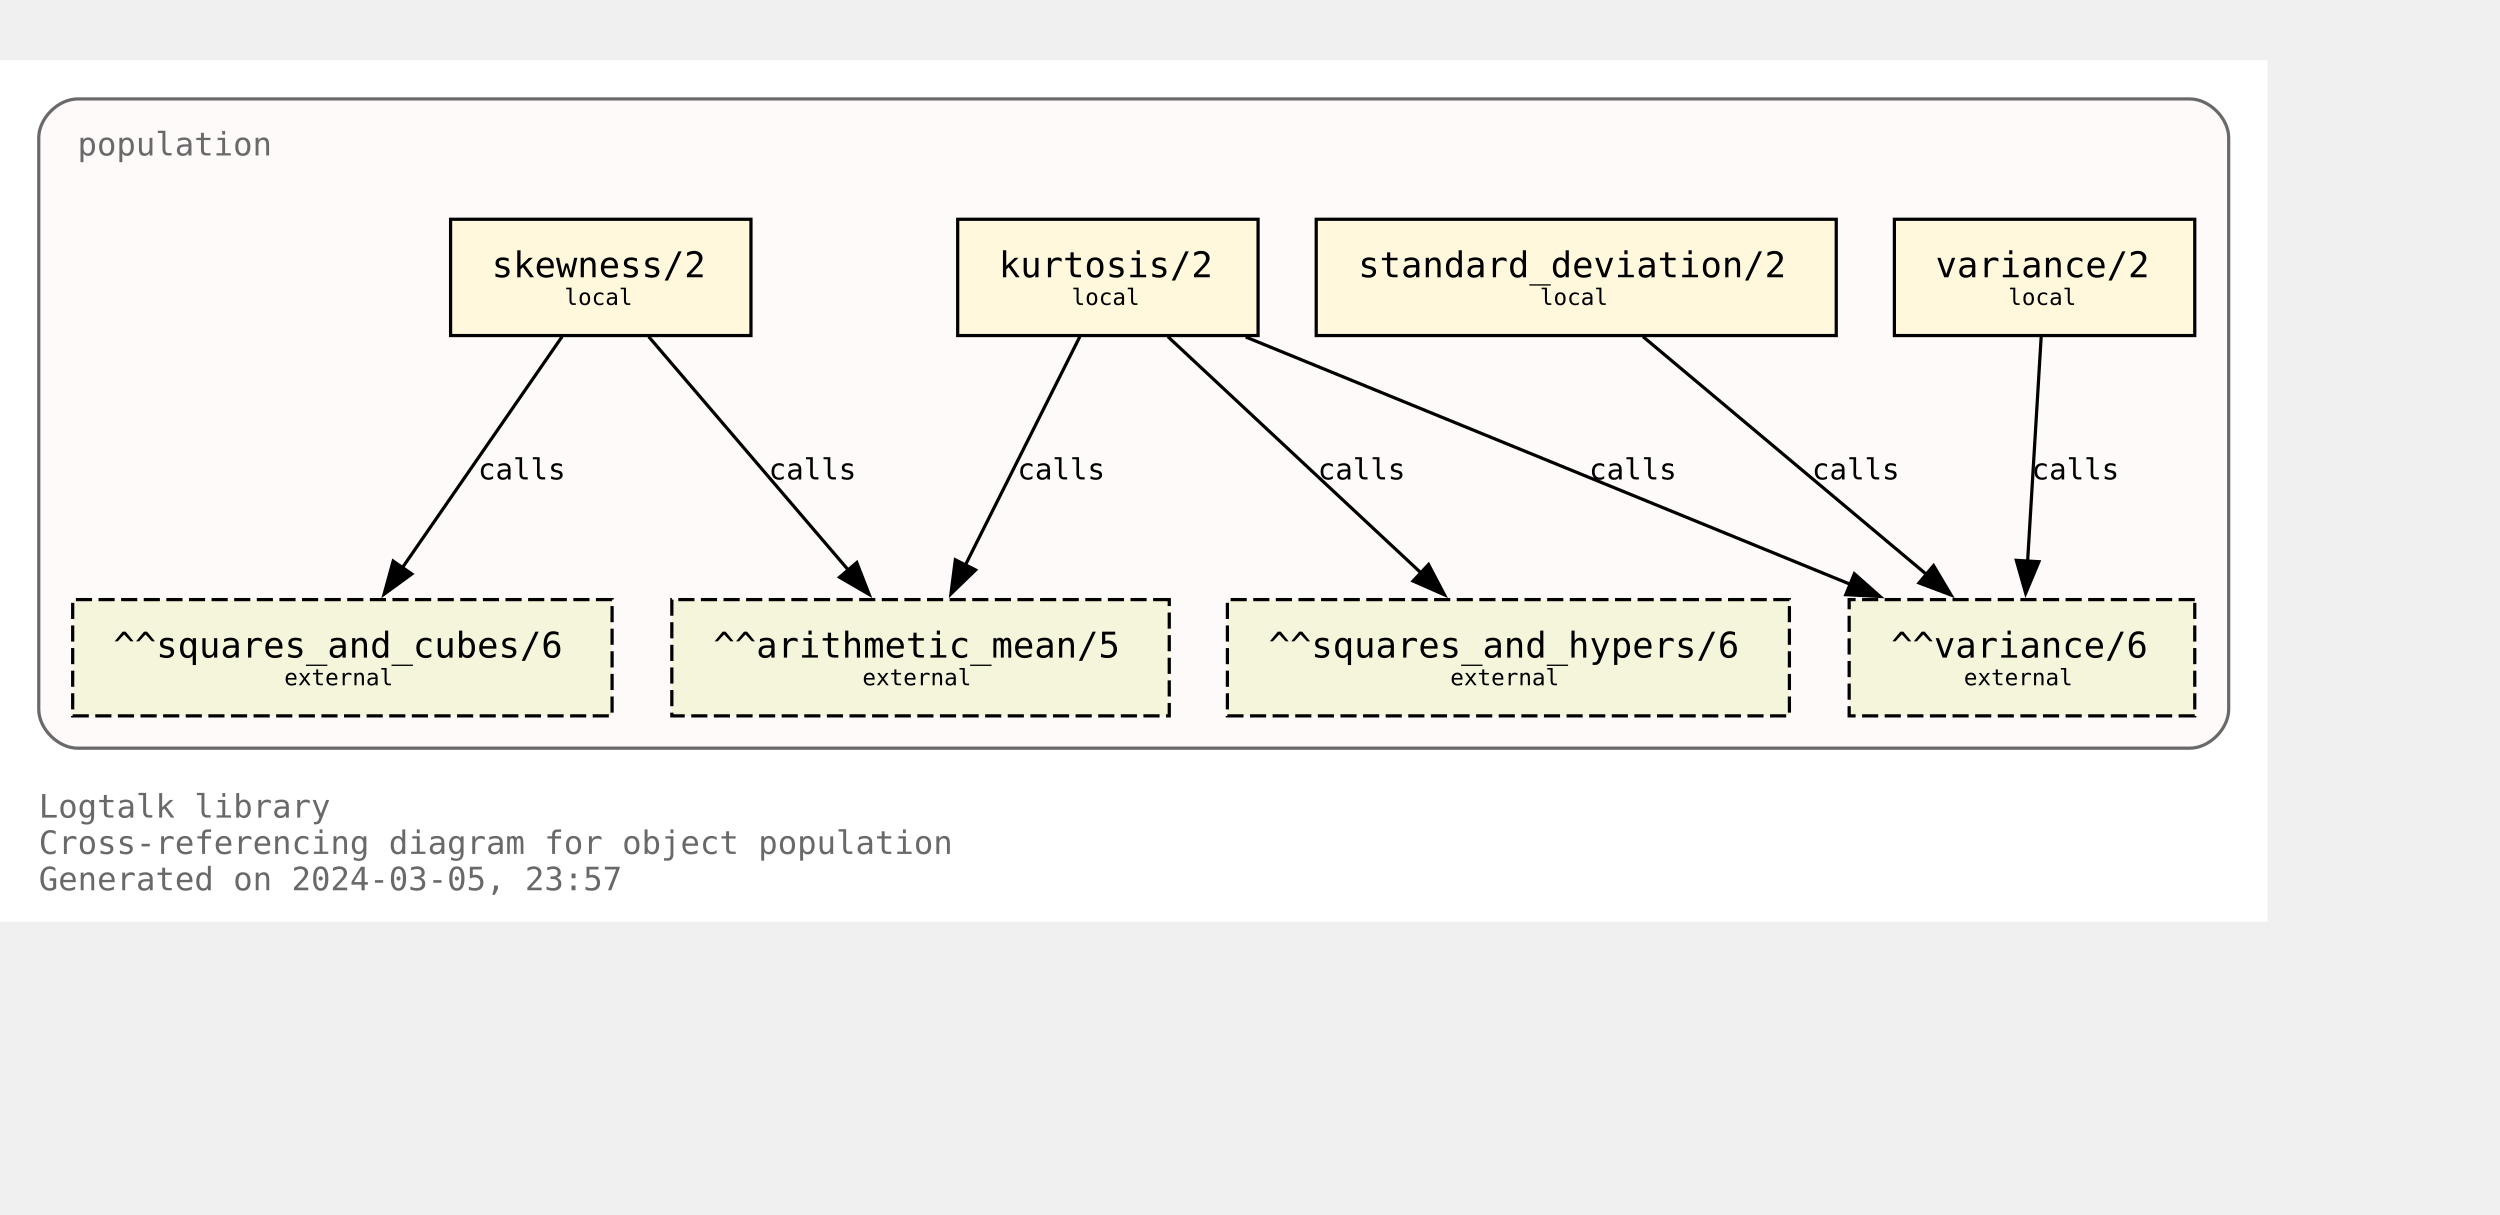
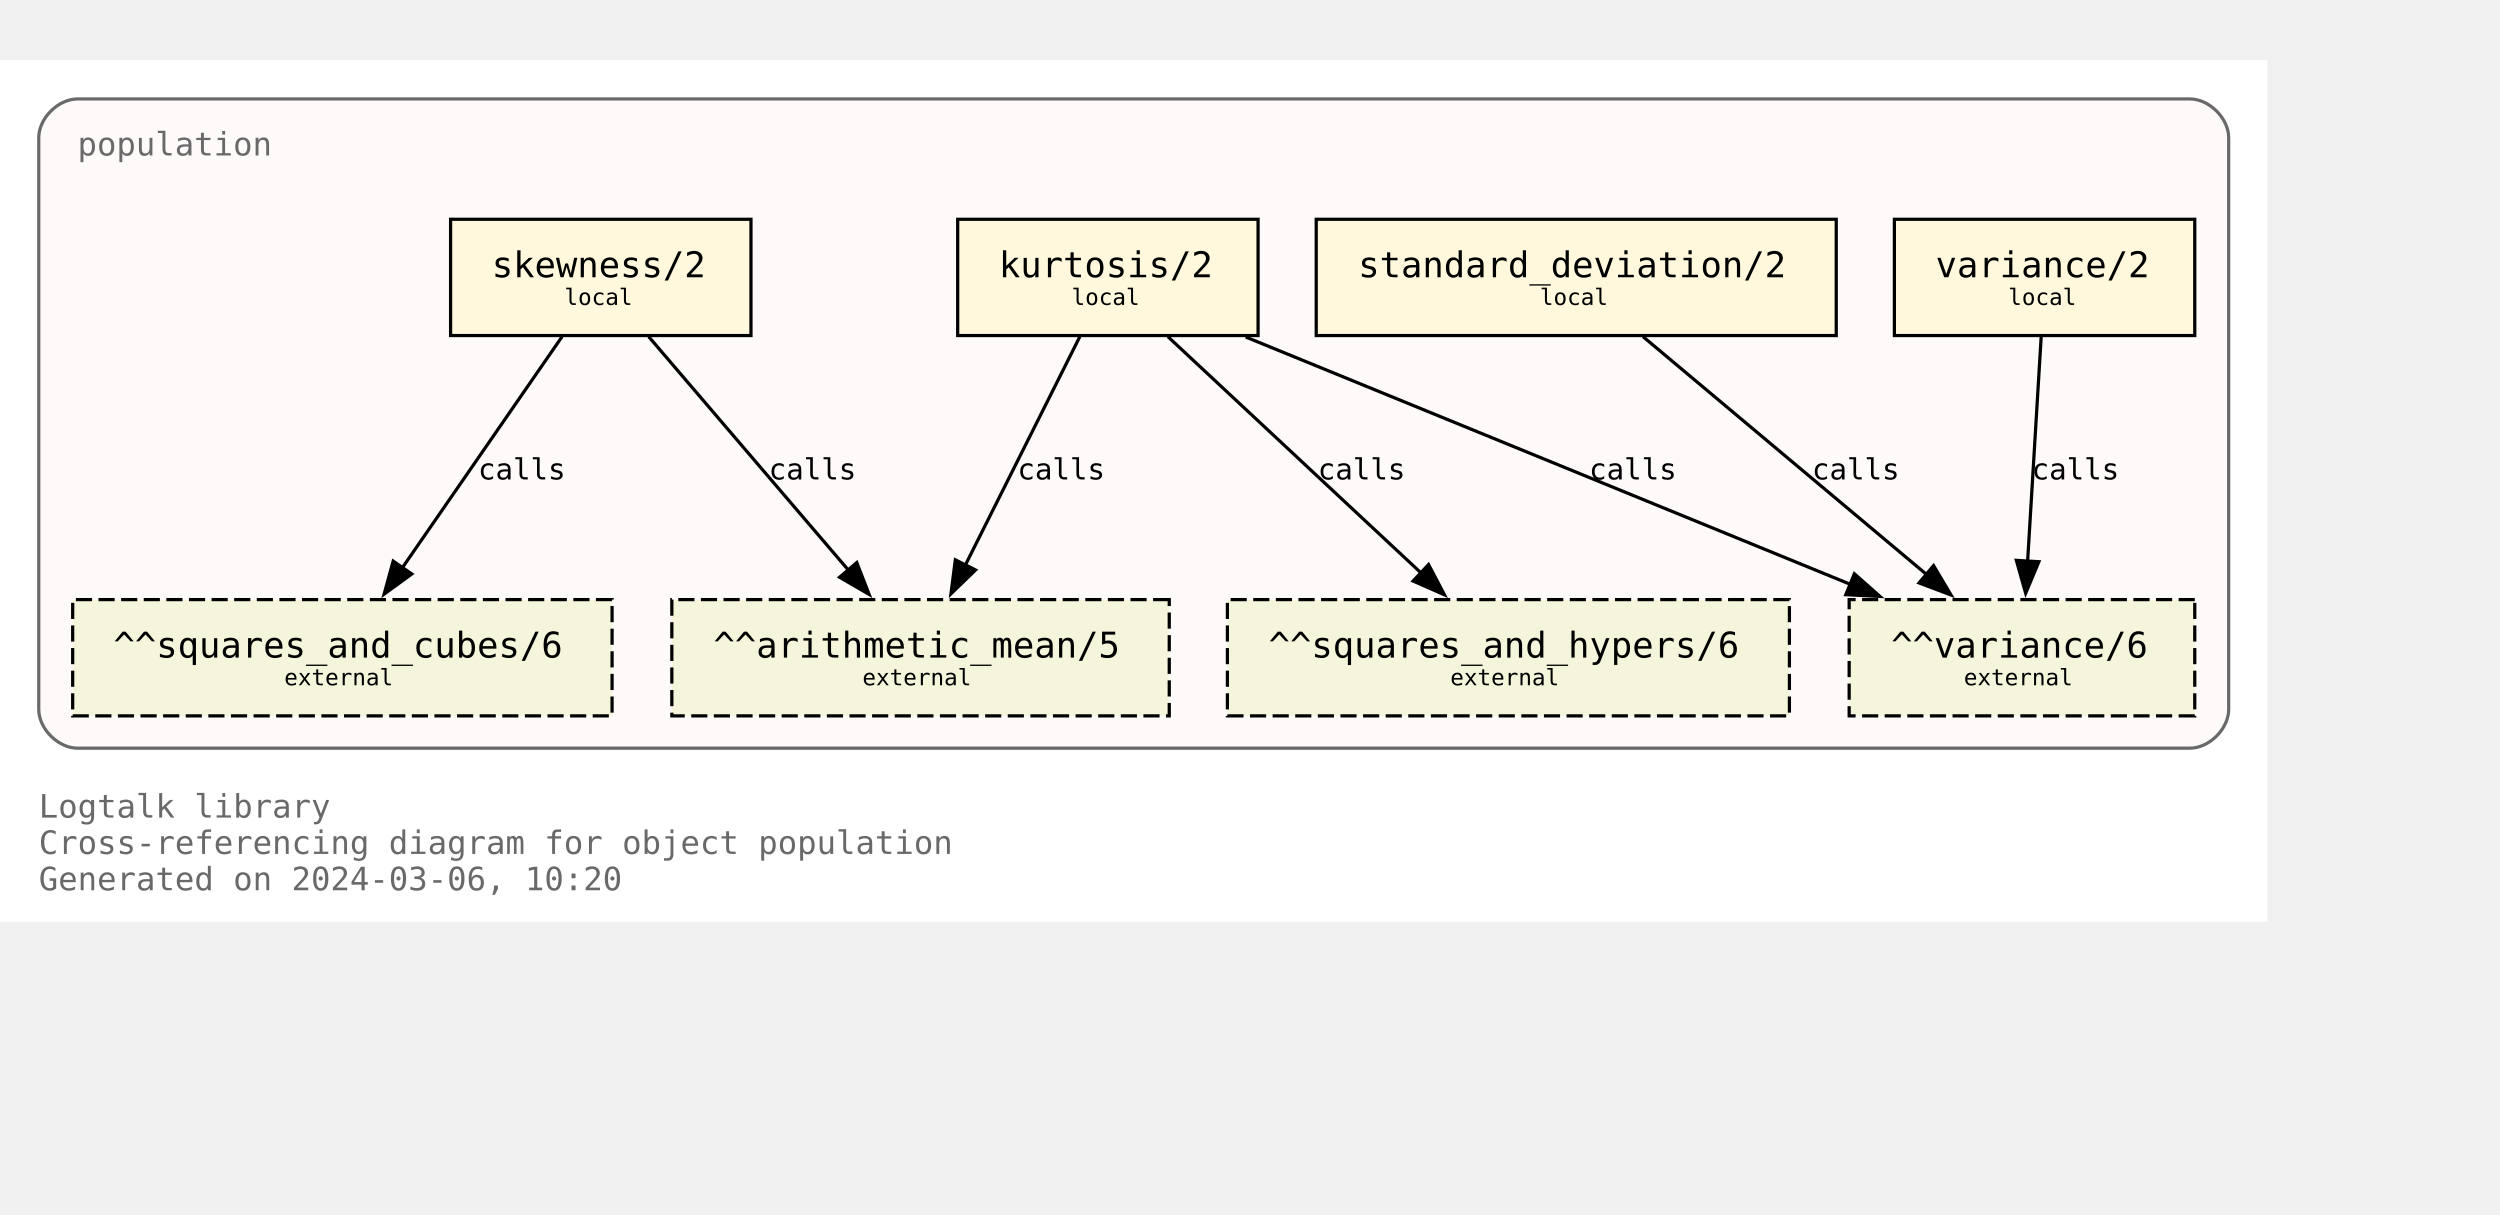
<svg xmlns="http://www.w3.org/2000/svg" xmlns:xlink="http://www.w3.org/1999/xlink" width="846pt" height="411pt" viewBox="72.00 72.00 774.00 338.75">
  <g id="graph0" class="graph" transform="scale(1 1) rotate(0) translate(76 334.75)">
    <polygon fill="white" stroke="none" points="-4,4 -4,-262.75 698,-262.75 698,4 -4,4" />
    <text text-anchor="start" x="8" y="-28.25" font-family="Monospace" font-size="10.00" fill="dimgray">Logtalk library</text>
    <text text-anchor="start" x="8" y="-17" font-family="Monospace" font-size="10.00" fill="dimgray">Cross-referencing diagram for object population</text>
-     <text text-anchor="start" x="8" y="-5.75" font-family="Monospace" font-size="10.00" fill="dimgray">Generated on 2024-03-05, 23:57</text>
+     <text text-anchor="start" x="8" y="-5.75" font-family="Monospace" font-size="10.00" fill="dimgray">Generated on 2024-03-06, 10:20</text>
    <g id="clust1" class="cluster">
      <g id="a_clust1">
        <a xlink:title="population">
          <path fill="snow" stroke="dimgray" d="M20,-49.75C20,-49.75 674,-49.75 674,-49.75 680,-49.75 686,-55.75 686,-61.75 686,-61.75 686,-238.75 686,-238.75 686,-244.75 680,-250.75 674,-250.75 674,-250.75 20,-250.75 20,-250.75 14,-250.75 8,-244.75 8,-238.75 8,-238.75 8,-61.75 8,-61.75 8,-55.75 14,-49.75 20,-49.75" />
          <g id="a_clust1_0">
-             <a xlink:href="https://github.com/LogtalkDotOrg/logtalk3/tree/02c915c757b7175af2372f6f3ca2fbe4872901c9/library/statistics/population.lgt" xlink:title="https://github.com/LogtalkDotOrg/logtalk3/tree/02c915c757b7175af2372f6f3ca2fbe4872901c9/library/statistics/population.lgt">
+             <a xlink:href="https://github.com/LogtalkDotOrg/logtalk3/tree/607722814b80a7c036209c00a33ee3b195880c1b/library/statistics/population.lgt" xlink:title="https://github.com/LogtalkDotOrg/logtalk3/tree/607722814b80a7c036209c00a33ee3b195880c1b/library/statistics/population.lgt">
              <text text-anchor="start" x="20" y="-233.25" font-family="Monospace" font-size="10.00" fill="dimgray">population</text>
            </a>
          </g>
        </a>
      </g>
    </g>
    <g id="node1" class="node">
      <g id="a_node1">
-         <a xlink:href="https://github.com/LogtalkDotOrg/logtalk3/tree/02c915c757b7175af2372f6f3ca2fbe4872901c9/library/statistics/population.lgt#L33" xlink:title="https://github.com/LogtalkDotOrg/logtalk3/tree/02c915c757b7175af2372f6f3ca2fbe4872901c9/library/statistics/population.lgt#L33">
+         <a xlink:href="https://github.com/LogtalkDotOrg/logtalk3/tree/607722814b80a7c036209c00a33ee3b195880c1b/library/statistics/population.lgt#L33" xlink:title="https://github.com/LogtalkDotOrg/logtalk3/tree/607722814b80a7c036209c00a33ee3b195880c1b/library/statistics/population.lgt#L33">
          <polygon fill="cornsilk" stroke="black" points="228.5,-213.5 135.5,-213.5 135.5,-177.5 228.5,-177.5 228.5,-213.5" />
          <text text-anchor="start" x="143.38" y="-196.32" font-family="Monospace" font-size="9.00"> </text>
          <text text-anchor="start" x="148.25" y="-195.55" font-family="Monospace" font-size="11.00">skewness/2</text>
          <text text-anchor="start" x="215.38" y="-196.32" font-family="Monospace" font-size="9.00"> </text>
          <text text-anchor="start" x="143.38" y="-185.45" font-family="Monospace" font-size="9.00"> </text>
          <text text-anchor="start" x="170.75" y="-186.97" font-family="Monospace" font-size="7.00">local</text>
          <text text-anchor="start" x="215.38" y="-185.45" font-family="Monospace" font-size="9.00"> </text>
        </a>
      </g>
    </g>
    <g id="node5" class="node">
      <polygon fill="beige" stroke="black" stroke-dasharray="5,2" points="358,-95.75 204,-95.75 204,-59.75 358,-59.75 358,-95.75" />
      <text text-anchor="start" x="211.88" y="-78.58" font-family="Monospace" font-size="9.00"> </text>
      <text text-anchor="start" x="216.88" y="-77.8" font-family="Monospace" font-size="11.00">^^arithmetic_mean/5</text>
      <text text-anchor="start" x="344.88" y="-78.58" font-family="Monospace" font-size="9.00"> </text>
      <text text-anchor="start" x="211.88" y="-67.7" font-family="Monospace" font-size="9.00"> </text>
      <text text-anchor="start" x="263" y="-69.22" font-family="Monospace" font-size="7.00">external</text>
      <text text-anchor="start" x="344.88" y="-67.7" font-family="Monospace" font-size="9.00"> </text>
    </g>
    <g id="edge1" class="edge">
      <g id="a_edge1">
-         <a xlink:href="https://github.com/LogtalkDotOrg/logtalk3/tree/02c915c757b7175af2372f6f3ca2fbe4872901c9/library/statistics/population.lgt#L33" xlink:title="calls">
+         <a xlink:href="https://github.com/LogtalkDotOrg/logtalk3/tree/607722814b80a7c036209c00a33ee3b195880c1b/library/statistics/population.lgt#L33" xlink:title="calls">
          <path fill="none" stroke="black" d="M196.82,-177.17C213.22,-157.99 239.84,-126.88 258.75,-104.77" />
          <polygon fill="black" stroke="black" points="261.25,-107.22 265.09,-97.35 255.93,-102.67 261.25,-107.22" />
        </a>
      </g>
      <g id="a_edge1-label">
-         <a xlink:href="https://github.com/LogtalkDotOrg/logtalk3/tree/02c915c757b7175af2372f6f3ca2fbe4872901c9/library/statistics/population.lgt#L33" xlink:title="https://github.com/LogtalkDotOrg/logtalk3/tree/02c915c757b7175af2372f6f3ca2fbe4872901c9/library/statistics/population.lgt#L33">
+         <a xlink:href="https://github.com/LogtalkDotOrg/logtalk3/tree/607722814b80a7c036209c00a33ee3b195880c1b/library/statistics/population.lgt#L33" xlink:title="https://github.com/LogtalkDotOrg/logtalk3/tree/607722814b80a7c036209c00a33ee3b195880c1b/library/statistics/population.lgt#L33">
          <text text-anchor="start" x="234" y="-132.95" font-family="Monospace" font-size="9.00">calls</text>
        </a>
      </g>
    </g>
    <g id="node6" class="node">
      <polygon fill="beige" stroke="black" stroke-dasharray="5,2" points="185.5,-95.75 18.5,-95.75 18.5,-59.75 185.5,-59.75 185.5,-95.75" />
      <text text-anchor="start" x="26.38" y="-78.58" font-family="Monospace" font-size="9.00"> </text>
      <text text-anchor="start" x="31.12" y="-77.8" font-family="Monospace" font-size="11.00">^^squares_and_cubes/6</text>
      <text text-anchor="start" x="172.38" y="-78.58" font-family="Monospace" font-size="9.00"> </text>
      <text text-anchor="start" x="26.38" y="-67.7" font-family="Monospace" font-size="9.00"> </text>
      <text text-anchor="start" x="84" y="-69.22" font-family="Monospace" font-size="7.00">external</text>
      <text text-anchor="start" x="172.38" y="-67.7" font-family="Monospace" font-size="9.00"> </text>
    </g>
    <g id="edge2" class="edge">
      <g id="a_edge2">
-         <a xlink:href="https://github.com/LogtalkDotOrg/logtalk3/tree/02c915c757b7175af2372f6f3ca2fbe4872901c9/library/statistics/population.lgt#L33" xlink:title="calls">
+         <a xlink:href="https://github.com/LogtalkDotOrg/logtalk3/tree/607722814b80a7c036209c00a33ee3b195880c1b/library/statistics/population.lgt#L33" xlink:title="calls">
          <path fill="none" stroke="black" d="M170.02,-177.17C156.94,-158.25 135.83,-127.7 120.6,-105.66" />
          <polygon fill="black" stroke="black" points="123.48,-103.68 114.92,-97.44 117.73,-107.66 123.48,-103.68" />
        </a>
      </g>
      <g id="a_edge2-label">
-         <a xlink:href="https://github.com/LogtalkDotOrg/logtalk3/tree/02c915c757b7175af2372f6f3ca2fbe4872901c9/library/statistics/population.lgt#L33" xlink:title="https://github.com/LogtalkDotOrg/logtalk3/tree/02c915c757b7175af2372f6f3ca2fbe4872901c9/library/statistics/population.lgt#L33">
+         <a xlink:href="https://github.com/LogtalkDotOrg/logtalk3/tree/607722814b80a7c036209c00a33ee3b195880c1b/library/statistics/population.lgt#L33" xlink:title="https://github.com/LogtalkDotOrg/logtalk3/tree/607722814b80a7c036209c00a33ee3b195880c1b/library/statistics/population.lgt#L33">
          <text text-anchor="start" x="144" y="-132.95" font-family="Monospace" font-size="9.00">calls</text>
        </a>
      </g>
    </g>
    <g id="node2" class="node">
      <g id="a_node2">
-         <a xlink:href="https://github.com/LogtalkDotOrg/logtalk3/tree/02c915c757b7175af2372f6f3ca2fbe4872901c9/library/statistics/population.lgt#L41" xlink:title="https://github.com/LogtalkDotOrg/logtalk3/tree/02c915c757b7175af2372f6f3ca2fbe4872901c9/library/statistics/population.lgt#L41">
+         <a xlink:href="https://github.com/LogtalkDotOrg/logtalk3/tree/607722814b80a7c036209c00a33ee3b195880c1b/library/statistics/population.lgt#L41" xlink:title="https://github.com/LogtalkDotOrg/logtalk3/tree/607722814b80a7c036209c00a33ee3b195880c1b/library/statistics/population.lgt#L41">
          <polygon fill="cornsilk" stroke="black" points="385.5,-213.5 292.5,-213.5 292.5,-177.5 385.5,-177.5 385.5,-213.5" />
          <text text-anchor="start" x="300.38" y="-196.32" font-family="Monospace" font-size="9.00"> </text>
          <text text-anchor="start" x="305.25" y="-195.55" font-family="Monospace" font-size="11.00">kurtosis/2</text>
          <text text-anchor="start" x="372.38" y="-196.32" font-family="Monospace" font-size="9.00"> </text>
          <text text-anchor="start" x="300.38" y="-185.45" font-family="Monospace" font-size="9.00"> </text>
          <text text-anchor="start" x="327.75" y="-186.97" font-family="Monospace" font-size="7.00">local</text>
          <text text-anchor="start" x="372.38" y="-185.45" font-family="Monospace" font-size="9.00"> </text>
        </a>
      </g>
    </g>
    <g id="edge3" class="edge">
      <g id="a_edge3">
-         <a xlink:href="https://github.com/LogtalkDotOrg/logtalk3/tree/02c915c757b7175af2372f6f3ca2fbe4872901c9/library/statistics/population.lgt#L41" xlink:title="calls">
+         <a xlink:href="https://github.com/LogtalkDotOrg/logtalk3/tree/607722814b80a7c036209c00a33ee3b195880c1b/library/statistics/population.lgt#L41" xlink:title="calls">
          <path fill="none" stroke="black" d="M330.32,-177.17C320.92,-158.42 305.8,-128.25 294.78,-106.25" />
          <polygon fill="black" stroke="black" points="298.03,-104.92 290.42,-97.55 291.77,-108.06 298.03,-104.92" />
        </a>
      </g>
      <g id="a_edge3-label">
-         <a xlink:href="https://github.com/LogtalkDotOrg/logtalk3/tree/02c915c757b7175af2372f6f3ca2fbe4872901c9/library/statistics/population.lgt#L41" xlink:title="https://github.com/LogtalkDotOrg/logtalk3/tree/02c915c757b7175af2372f6f3ca2fbe4872901c9/library/statistics/population.lgt#L41">
+         <a xlink:href="https://github.com/LogtalkDotOrg/logtalk3/tree/607722814b80a7c036209c00a33ee3b195880c1b/library/statistics/population.lgt#L41" xlink:title="https://github.com/LogtalkDotOrg/logtalk3/tree/607722814b80a7c036209c00a33ee3b195880c1b/library/statistics/population.lgt#L41">
          <text text-anchor="start" x="311" y="-132.95" font-family="Monospace" font-size="9.00">calls</text>
        </a>
      </g>
    </g>
    <g id="node7" class="node">
      <polygon fill="beige" stroke="black" stroke-dasharray="5,2" points="550,-95.75 376,-95.75 376,-59.75 550,-59.75 550,-95.75" />
      <text text-anchor="start" x="383.88" y="-78.58" font-family="Monospace" font-size="9.00"> </text>
      <text text-anchor="start" x="388.75" y="-77.8" font-family="Monospace" font-size="11.00">^^squares_and_hypers/6</text>
      <text text-anchor="start" x="536.88" y="-78.58" font-family="Monospace" font-size="9.00"> </text>
      <text text-anchor="start" x="383.88" y="-67.7" font-family="Monospace" font-size="9.00"> </text>
      <text text-anchor="start" x="445" y="-69.22" font-family="Monospace" font-size="7.00">external</text>
      <text text-anchor="start" x="536.88" y="-67.7" font-family="Monospace" font-size="9.00"> </text>
    </g>
    <g id="edge4" class="edge">
      <g id="a_edge4">
-         <a xlink:href="https://github.com/LogtalkDotOrg/logtalk3/tree/02c915c757b7175af2372f6f3ca2fbe4872901c9/library/statistics/population.lgt#L41" xlink:title="calls">
+         <a xlink:href="https://github.com/LogtalkDotOrg/logtalk3/tree/607722814b80a7c036209c00a33ee3b195880c1b/library/statistics/population.lgt#L41" xlink:title="calls">
          <path fill="none" stroke="black" d="M357.56,-177.17C378.38,-157.74 412.34,-126.04 436.07,-103.89" />
          <polygon fill="black" stroke="black" points="438.28,-106.61 443.2,-97.23 433.5,-101.5 438.28,-106.61" />
        </a>
      </g>
      <g id="a_edge4-label">
-         <a xlink:href="https://github.com/LogtalkDotOrg/logtalk3/tree/02c915c757b7175af2372f6f3ca2fbe4872901c9/library/statistics/population.lgt#L41" xlink:title="https://github.com/LogtalkDotOrg/logtalk3/tree/02c915c757b7175af2372f6f3ca2fbe4872901c9/library/statistics/population.lgt#L41">
+         <a xlink:href="https://github.com/LogtalkDotOrg/logtalk3/tree/607722814b80a7c036209c00a33ee3b195880c1b/library/statistics/population.lgt#L41" xlink:title="https://github.com/LogtalkDotOrg/logtalk3/tree/607722814b80a7c036209c00a33ee3b195880c1b/library/statistics/population.lgt#L41">
          <text text-anchor="start" x="404" y="-132.95" font-family="Monospace" font-size="9.00">calls</text>
        </a>
      </g>
    </g>
    <g id="node8" class="node">
      <polygon fill="beige" stroke="black" stroke-dasharray="5,2" points="675.5,-95.75 568.5,-95.75 568.5,-59.75 675.5,-59.75 675.5,-95.75" />
      <text text-anchor="start" x="576.38" y="-78.58" font-family="Monospace" font-size="9.00"> </text>
      <text text-anchor="start" x="581.5" y="-77.8" font-family="Monospace" font-size="11.00">^^variance/6</text>
      <text text-anchor="start" x="662.38" y="-78.58" font-family="Monospace" font-size="9.00"> </text>
      <text text-anchor="start" x="576.38" y="-67.7" font-family="Monospace" font-size="9.00"> </text>
      <text text-anchor="start" x="604" y="-69.22" font-family="Monospace" font-size="7.00">external</text>
      <text text-anchor="start" x="662.38" y="-67.7" font-family="Monospace" font-size="9.00"> </text>
    </g>
    <g id="edge5" class="edge">
      <g id="a_edge5">
-         <a xlink:href="https://github.com/LogtalkDotOrg/logtalk3/tree/02c915c757b7175af2372f6f3ca2fbe4872901c9/library/statistics/population.lgt#L41" xlink:title="calls">
+         <a xlink:href="https://github.com/LogtalkDotOrg/logtalk3/tree/607722814b80a7c036209c00a33ee3b195880c1b/library/statistics/population.lgt#L41" xlink:title="calls">
          <path fill="none" stroke="black" d="M381.67,-177.05C431.76,-156.56 514.85,-122.58 569.01,-100.42" />
          <polygon fill="black" stroke="black" points="570.11,-103.75 578.04,-96.73 567.46,-97.28 570.11,-103.75" />
        </a>
      </g>
      <g id="a_edge5-label">
-         <a xlink:href="https://github.com/LogtalkDotOrg/logtalk3/tree/02c915c757b7175af2372f6f3ca2fbe4872901c9/library/statistics/population.lgt#L41" xlink:title="https://github.com/LogtalkDotOrg/logtalk3/tree/02c915c757b7175af2372f6f3ca2fbe4872901c9/library/statistics/population.lgt#L41">
+         <a xlink:href="https://github.com/LogtalkDotOrg/logtalk3/tree/607722814b80a7c036209c00a33ee3b195880c1b/library/statistics/population.lgt#L41" xlink:title="https://github.com/LogtalkDotOrg/logtalk3/tree/607722814b80a7c036209c00a33ee3b195880c1b/library/statistics/population.lgt#L41">
          <text text-anchor="start" x="488" y="-132.95" font-family="Monospace" font-size="9.00">calls</text>
        </a>
      </g>
    </g>
    <g id="node3" class="node">
      <g id="a_node3">
-         <a xlink:href="https://github.com/LogtalkDotOrg/logtalk3/tree/02c915c757b7175af2372f6f3ca2fbe4872901c9/library/statistics/population.lgt#L50" xlink:title="https://github.com/LogtalkDotOrg/logtalk3/tree/02c915c757b7175af2372f6f3ca2fbe4872901c9/library/statistics/population.lgt#L50">
+         <a xlink:href="https://github.com/LogtalkDotOrg/logtalk3/tree/607722814b80a7c036209c00a33ee3b195880c1b/library/statistics/population.lgt#L50" xlink:title="https://github.com/LogtalkDotOrg/logtalk3/tree/607722814b80a7c036209c00a33ee3b195880c1b/library/statistics/population.lgt#L50">
          <polygon fill="cornsilk" stroke="black" points="564.5,-213.5 403.5,-213.5 403.5,-177.5 564.5,-177.5 564.5,-213.5" />
          <text text-anchor="start" x="411.38" y="-196.32" font-family="Monospace" font-size="9.00"> </text>
          <text text-anchor="start" x="416.5" y="-195.55" font-family="Monospace" font-size="11.00">standard_deviation/2</text>
          <text text-anchor="start" x="551.38" y="-196.32" font-family="Monospace" font-size="9.00"> </text>
          <text text-anchor="start" x="411.38" y="-185.45" font-family="Monospace" font-size="9.00"> </text>
          <text text-anchor="start" x="472.75" y="-186.97" font-family="Monospace" font-size="7.00">local</text>
          <text text-anchor="start" x="551.38" y="-185.45" font-family="Monospace" font-size="9.00"> </text>
        </a>
      </g>
    </g>
    <g id="edge6" class="edge">
      <g id="a_edge6">
-         <a xlink:href="https://github.com/LogtalkDotOrg/logtalk3/tree/02c915c757b7175af2372f6f3ca2fbe4872901c9/library/statistics/population.lgt#L50" xlink:title="calls">
+         <a xlink:href="https://github.com/LogtalkDotOrg/logtalk3/tree/607722814b80a7c036209c00a33ee3b195880c1b/library/statistics/population.lgt#L50" xlink:title="calls">
          <path fill="none" stroke="black" d="M504.66,-177.17C528.03,-157.57 566.28,-125.49 592.72,-103.31" />
          <polygon fill="black" stroke="black" points="594.63,-106.28 600.04,-97.17 590.13,-100.91 594.63,-106.28" />
        </a>
      </g>
      <g id="a_edge6-label">
-         <a xlink:href="https://github.com/LogtalkDotOrg/logtalk3/tree/02c915c757b7175af2372f6f3ca2fbe4872901c9/library/statistics/population.lgt#L50" xlink:title="https://github.com/LogtalkDotOrg/logtalk3/tree/02c915c757b7175af2372f6f3ca2fbe4872901c9/library/statistics/population.lgt#L50">
+         <a xlink:href="https://github.com/LogtalkDotOrg/logtalk3/tree/607722814b80a7c036209c00a33ee3b195880c1b/library/statistics/population.lgt#L50" xlink:title="https://github.com/LogtalkDotOrg/logtalk3/tree/607722814b80a7c036209c00a33ee3b195880c1b/library/statistics/population.lgt#L50">
          <text text-anchor="start" x="557" y="-132.95" font-family="Monospace" font-size="9.00">calls</text>
        </a>
      </g>
    </g>
    <g id="node4" class="node">
      <g id="a_node4">
-         <a xlink:href="https://github.com/LogtalkDotOrg/logtalk3/tree/02c915c757b7175af2372f6f3ca2fbe4872901c9/library/statistics/population.lgt#L54" xlink:title="https://github.com/LogtalkDotOrg/logtalk3/tree/02c915c757b7175af2372f6f3ca2fbe4872901c9/library/statistics/population.lgt#L54">
+         <a xlink:href="https://github.com/LogtalkDotOrg/logtalk3/tree/607722814b80a7c036209c00a33ee3b195880c1b/library/statistics/population.lgt#L54" xlink:title="https://github.com/LogtalkDotOrg/logtalk3/tree/607722814b80a7c036209c00a33ee3b195880c1b/library/statistics/population.lgt#L54">
          <polygon fill="cornsilk" stroke="black" points="675.5,-213.5 582.5,-213.5 582.5,-177.5 675.5,-177.5 675.5,-213.5" />
          <text text-anchor="start" x="590.38" y="-196.32" font-family="Monospace" font-size="9.00"> </text>
          <text text-anchor="start" x="595.25" y="-195.55" font-family="Monospace" font-size="11.00">variance/2</text>
          <text text-anchor="start" x="662.38" y="-196.32" font-family="Monospace" font-size="9.00"> </text>
          <text text-anchor="start" x="590.38" y="-185.45" font-family="Monospace" font-size="9.00"> </text>
          <text text-anchor="start" x="617.75" y="-186.97" font-family="Monospace" font-size="7.00">local</text>
          <text text-anchor="start" x="662.38" y="-185.45" font-family="Monospace" font-size="9.00"> </text>
        </a>
      </g>
    </g>
    <g id="edge7" class="edge">
      <g id="a_edge7">
-         <a xlink:href="https://github.com/LogtalkDotOrg/logtalk3/tree/02c915c757b7175af2372f6f3ca2fbe4872901c9/library/statistics/population.lgt#L54" xlink:title="calls">
+         <a xlink:href="https://github.com/LogtalkDotOrg/logtalk3/tree/607722814b80a7c036209c00a33ee3b195880c1b/library/statistics/population.lgt#L54" xlink:title="calls">
          <path fill="none" stroke="black" d="M627.95,-177.17C626.84,-158.76 625.06,-129.35 623.74,-107.46" />
          <polygon fill="black" stroke="black" points="627.24,-107.48 623.15,-97.71 620.26,-107.9 627.24,-107.48" />
        </a>
      </g>
      <g id="a_edge7-label">
-         <a xlink:href="https://github.com/LogtalkDotOrg/logtalk3/tree/02c915c757b7175af2372f6f3ca2fbe4872901c9/library/statistics/population.lgt#L54" xlink:title="https://github.com/LogtalkDotOrg/logtalk3/tree/02c915c757b7175af2372f6f3ca2fbe4872901c9/library/statistics/population.lgt#L54">
+         <a xlink:href="https://github.com/LogtalkDotOrg/logtalk3/tree/607722814b80a7c036209c00a33ee3b195880c1b/library/statistics/population.lgt#L54" xlink:title="https://github.com/LogtalkDotOrg/logtalk3/tree/607722814b80a7c036209c00a33ee3b195880c1b/library/statistics/population.lgt#L54">
          <text text-anchor="start" x="625" y="-132.95" font-family="Monospace" font-size="9.00">calls</text>
        </a>
      </g>
    </g>
  </g>
</svg>
